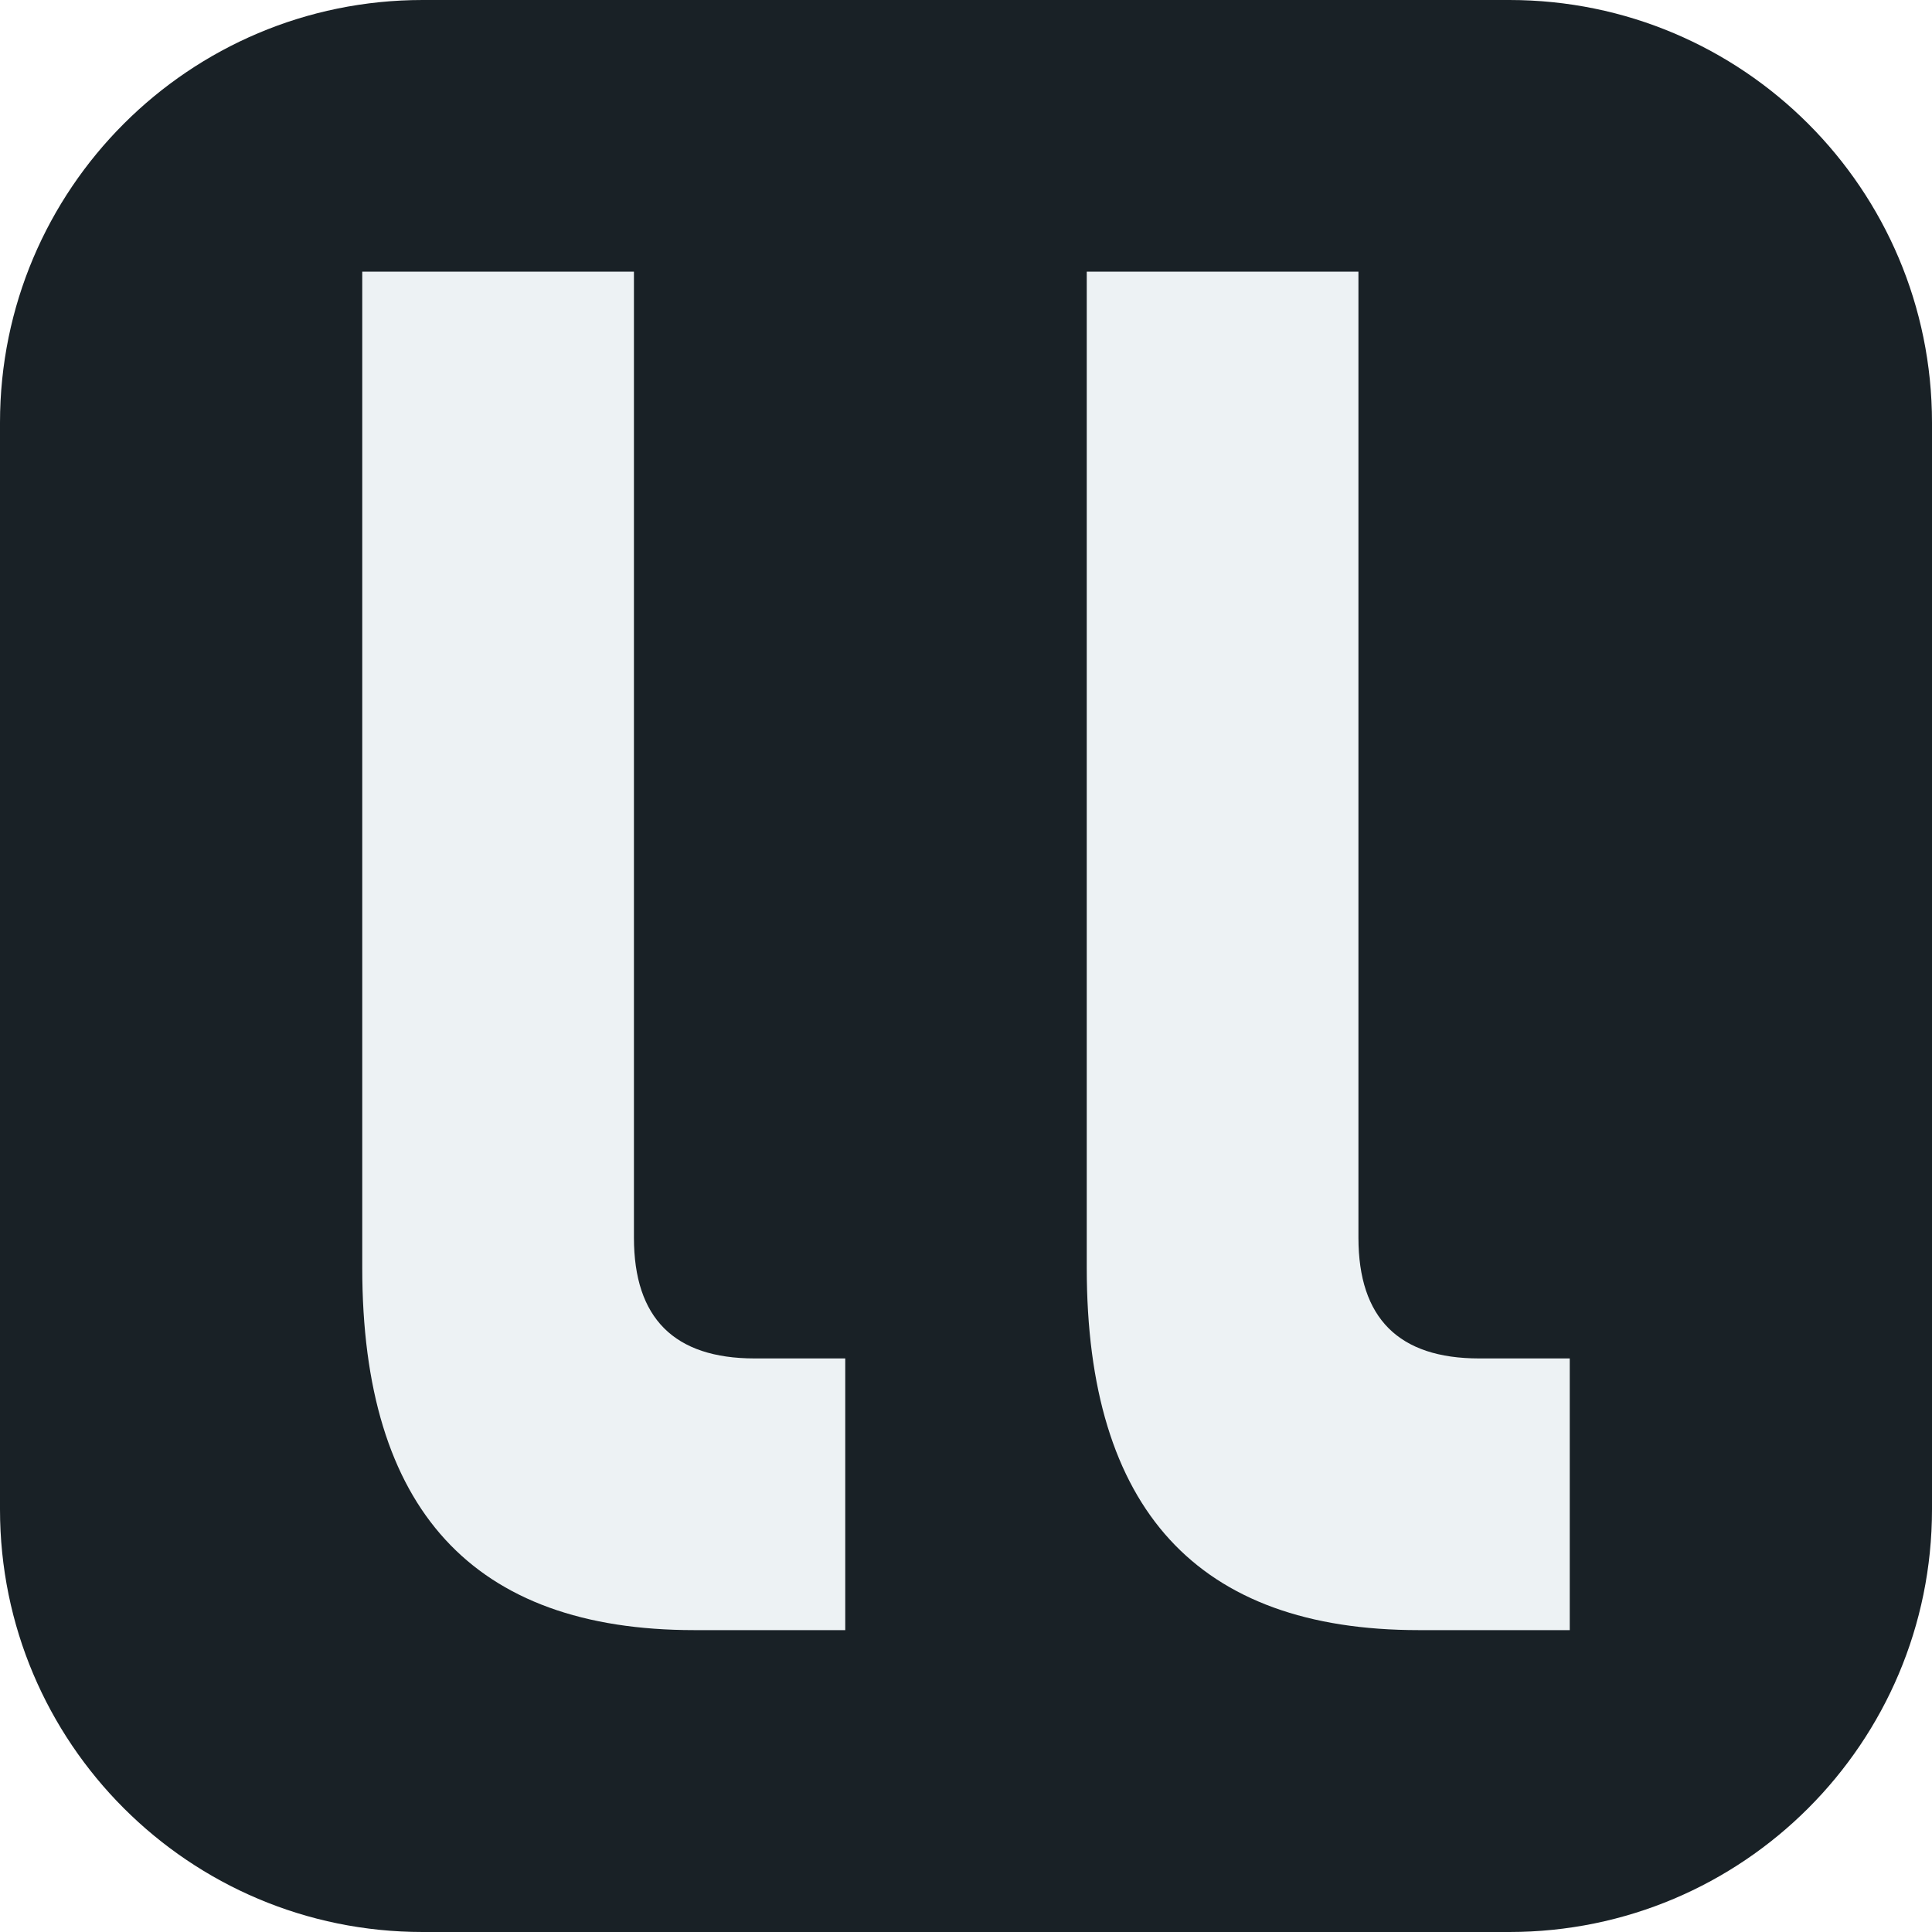
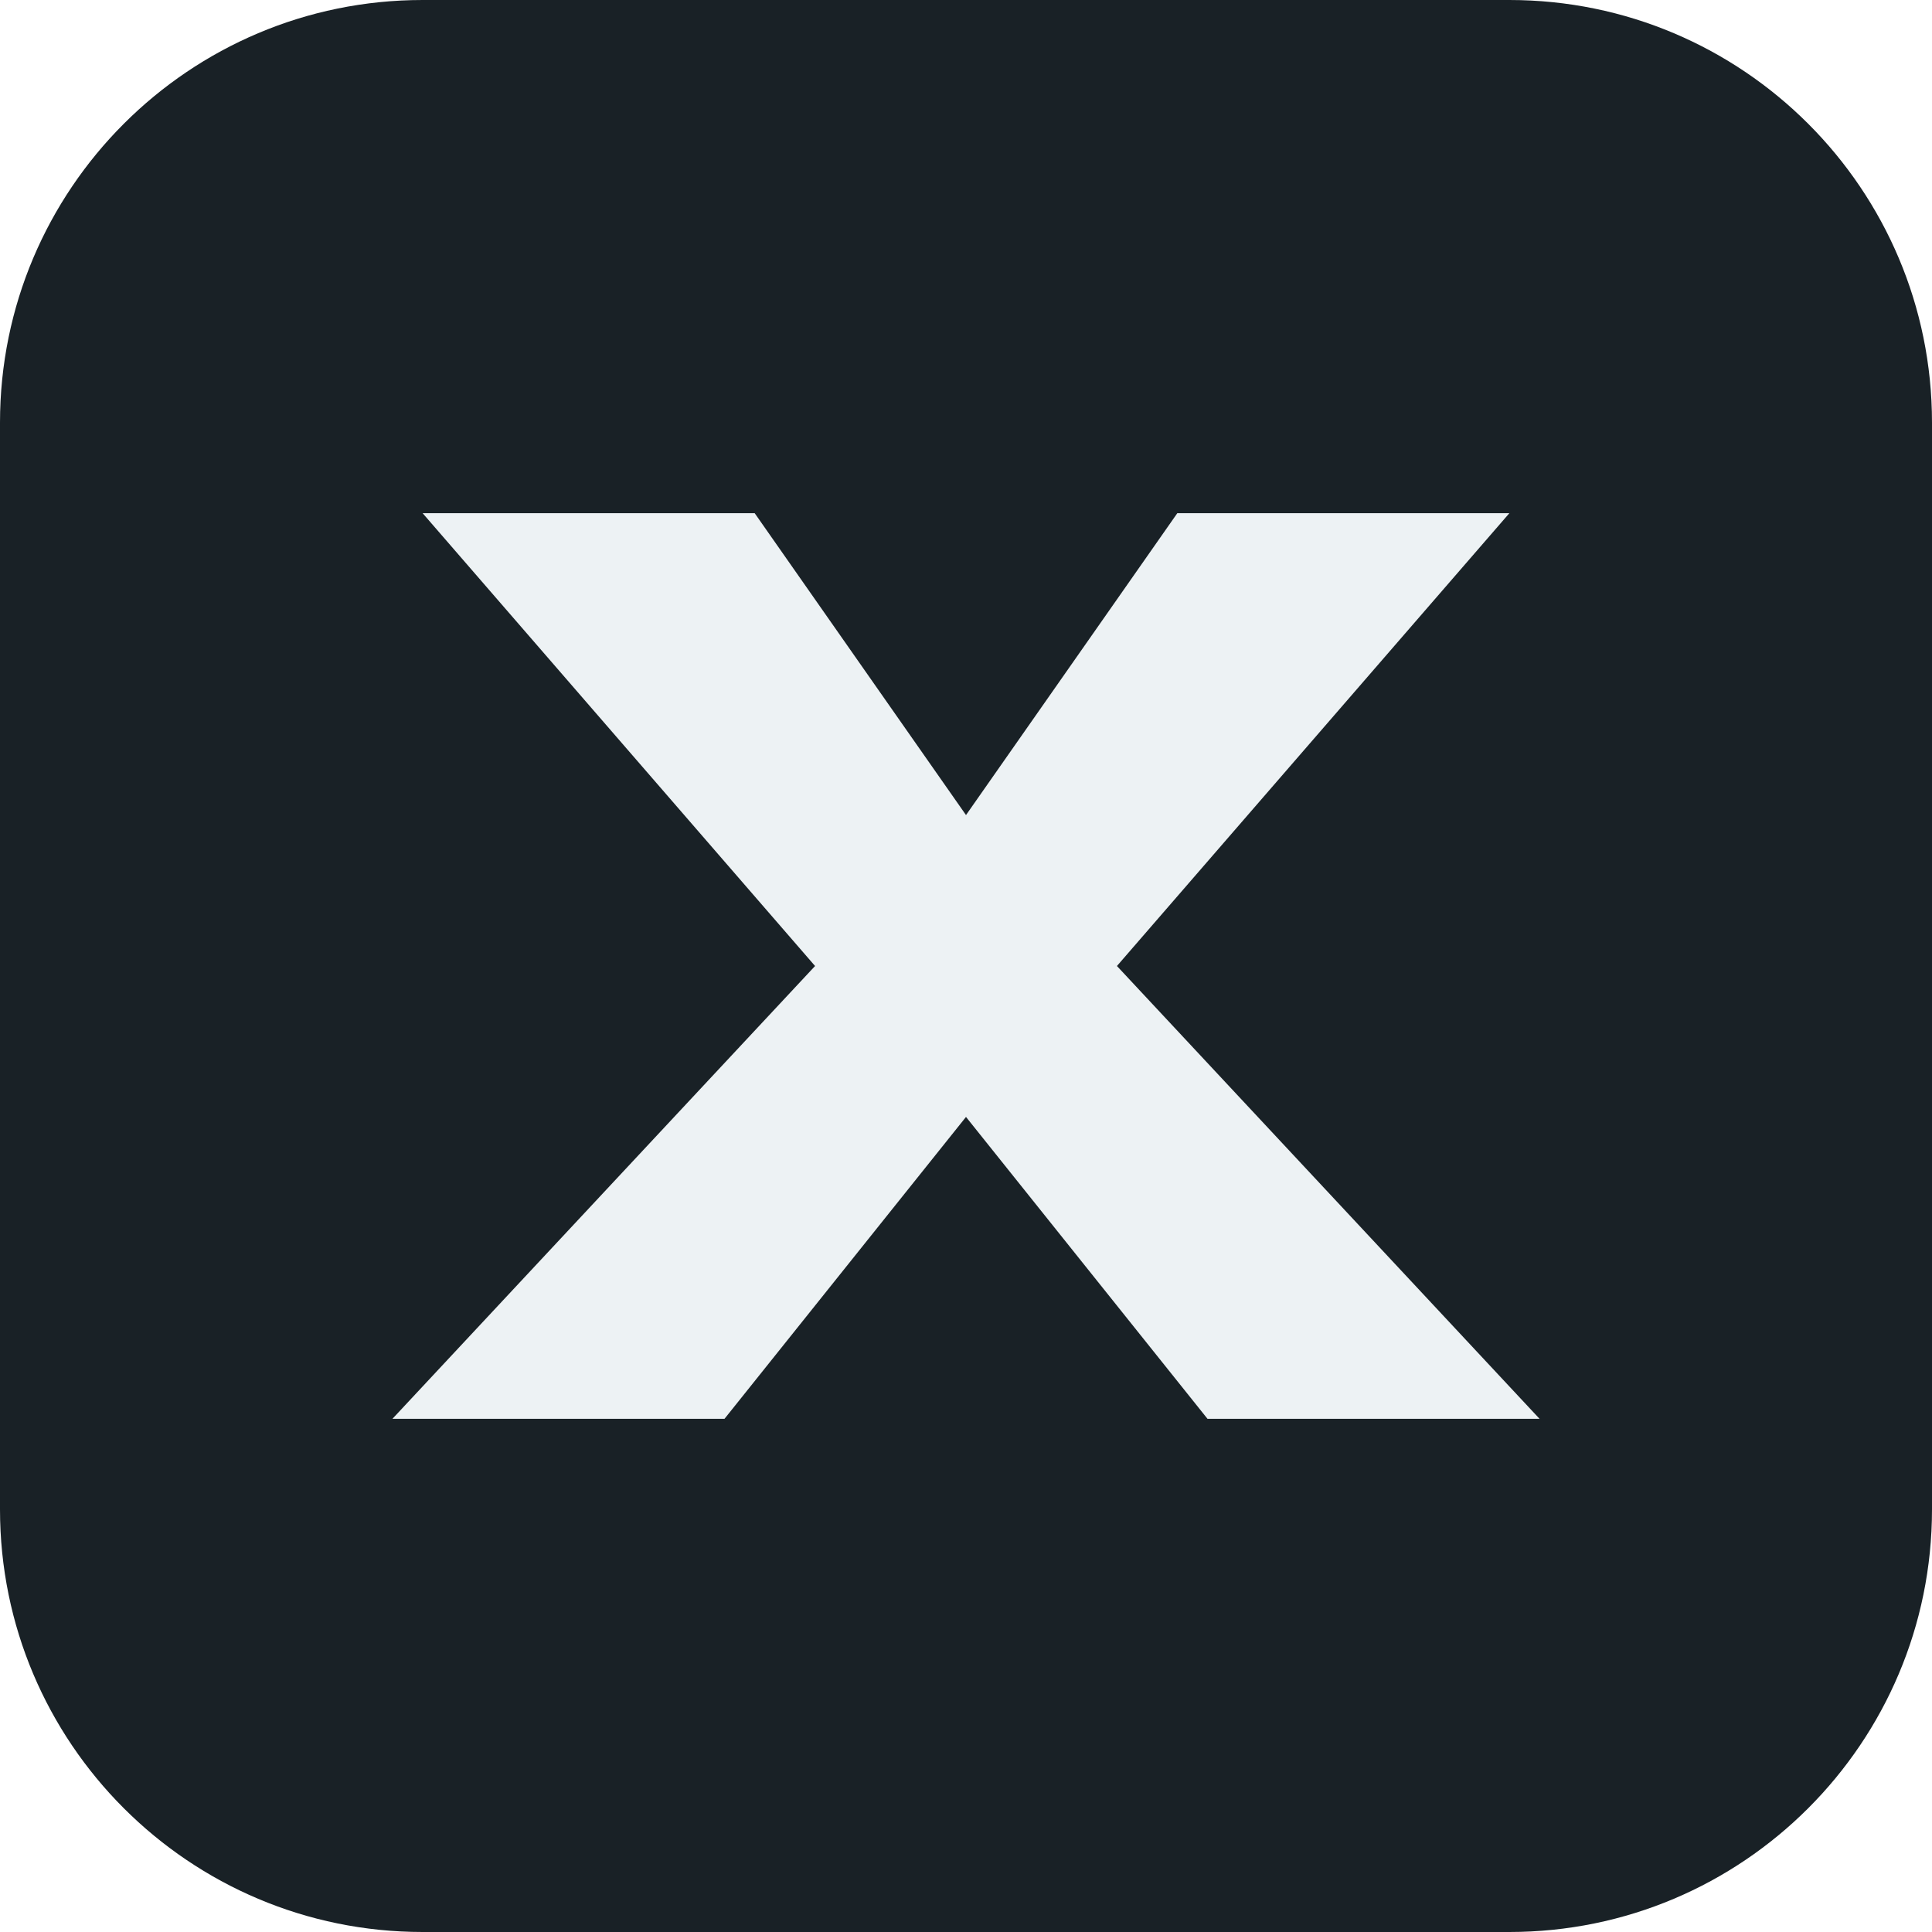
<svg xmlns="http://www.w3.org/2000/svg" viewBox="0 0 64 64">
  <rect width="64" height="64" rx="14" fill="#192126" />
-   <path transform="translate(8 2)" fill="#edf2f4" d="M4 7h9v32q0 4 4 4h3v9h-5Q4 52 4 40z M28 7h9v32q0 4 4 4h3v9h-5Q28 52 28 40z" />
+   <path transform="translate(-98 -5)" fill="#edf2f4" d="M112 22h11l7 10 7-10h11l-13 15 14 15h-11l-8-10-8 10h-11l14-15z" />
</svg>
